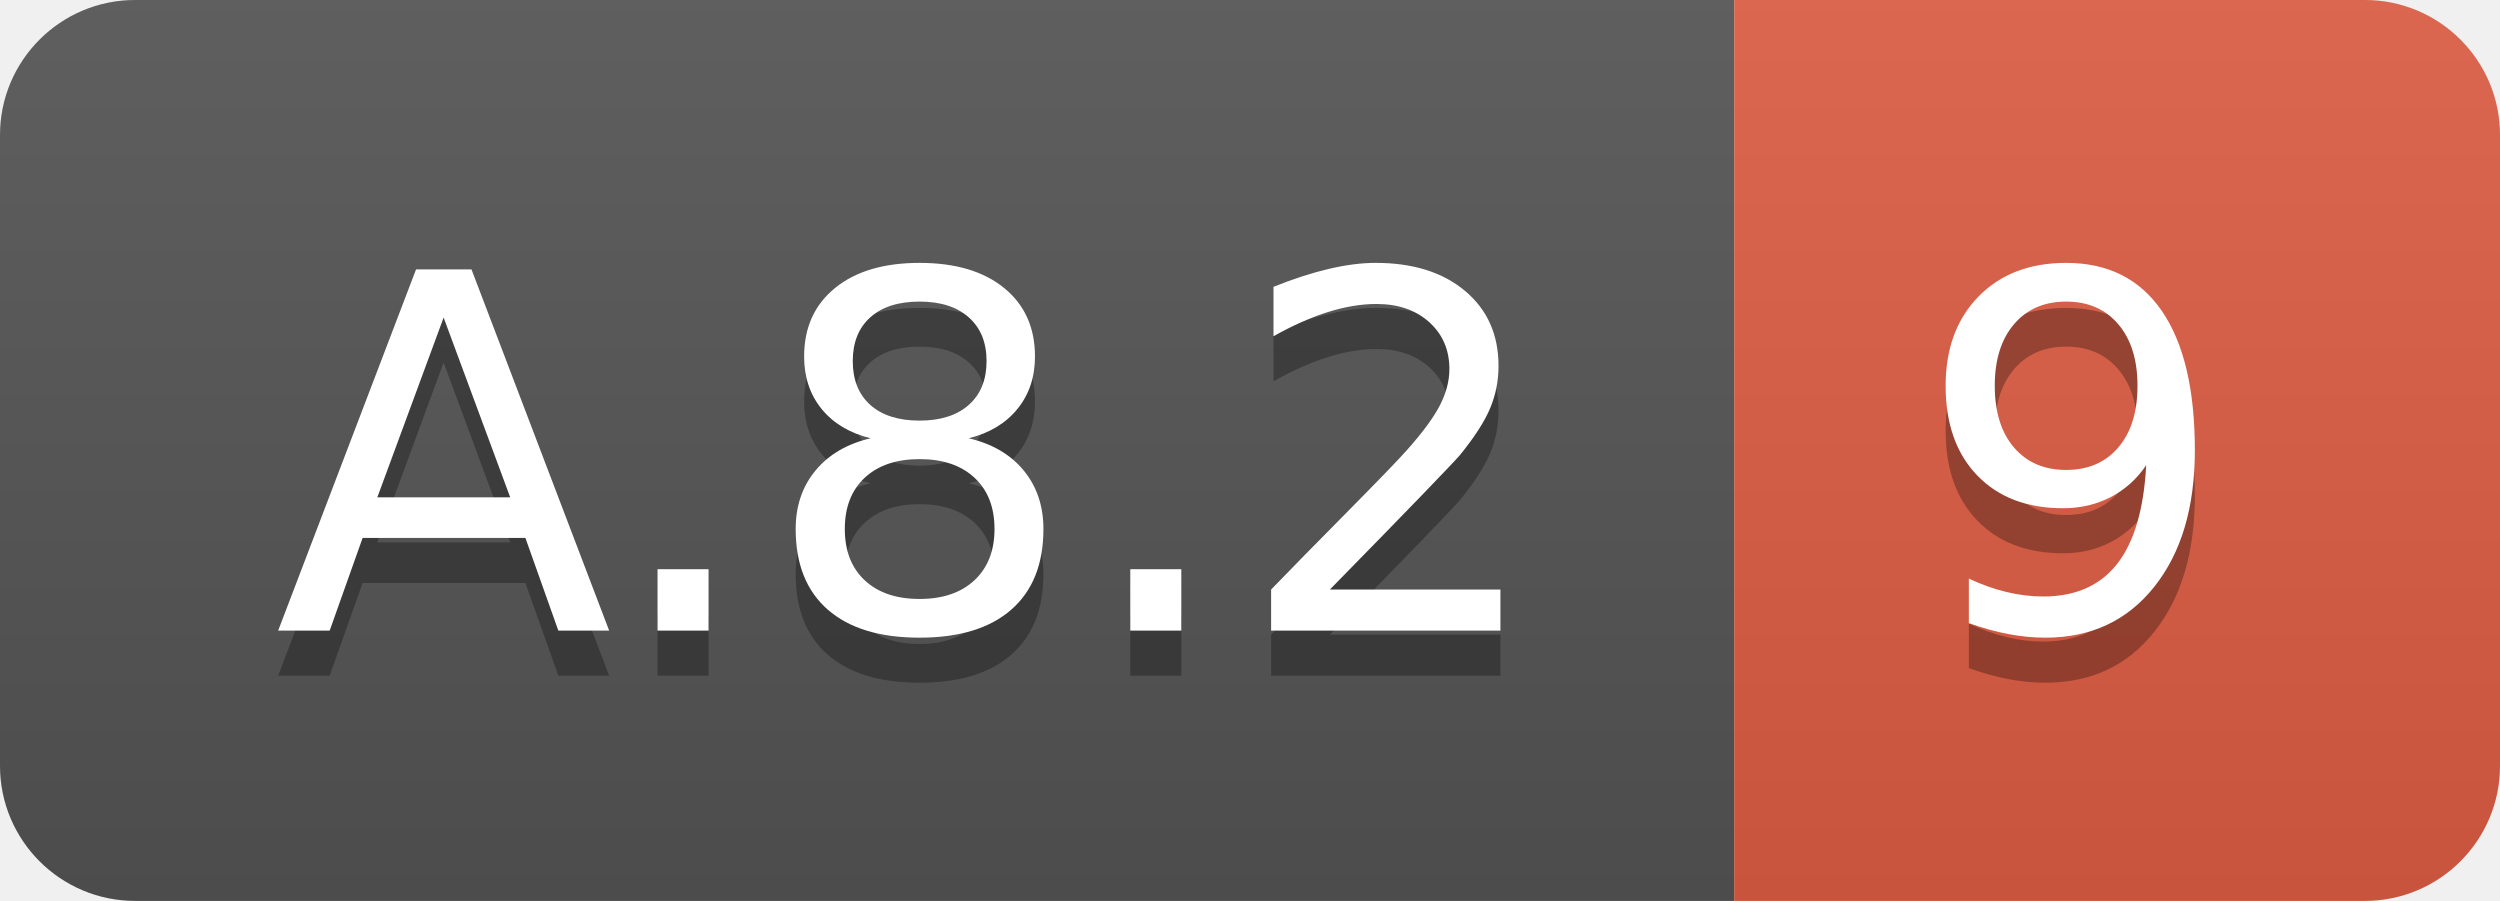
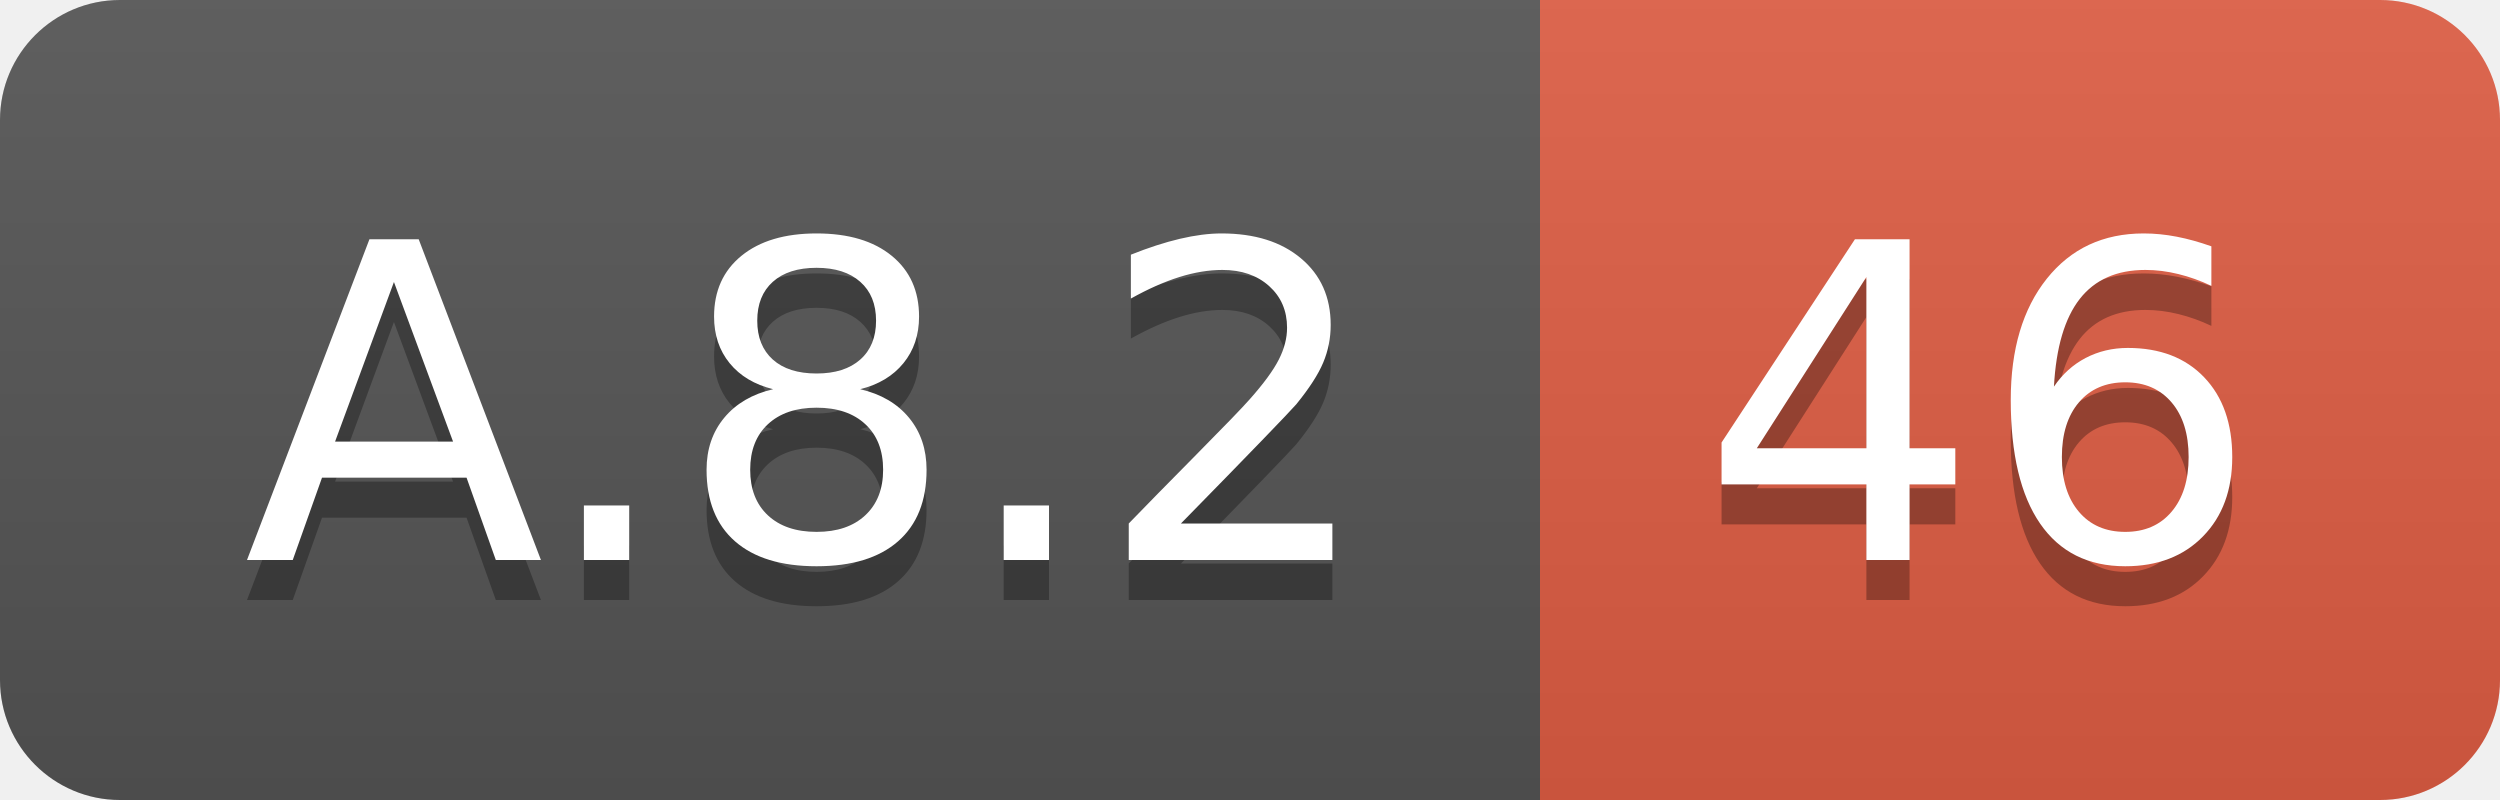
- <svg xmlns="http://www.w3.org/2000/svg" width="55.5" height="20">
+ <svg xmlns="http://www.w3.org/2000/svg" width="62.5" height="20">
  <linearGradient id="smooth" x2="0" y2="100%">
    <stop offset="0" stop-color="#bbb" stop-opacity=".1" />
    <stop offset="1" stop-opacity=".1" />
  </linearGradient>
  <clipPath id="round">
-     <rect width="55.5" height="20" rx="3" fill="#fff" />
+     <rect width="62.5" height="20" rx="3" fill="#fff" />
  </clipPath>
  <g clip-path="url(#round)">
    <rect width="38.5" height="20" fill="#555" />
-     <rect x="38.5" width="17.0" height="20" fill="#e05d44" />
-     <rect width="55.5" height="20" fill="url(#smooth)" />
+     <rect x="38.5" width="24.0" height="20" fill="#e05d44" />
+     <rect width="62.5" height="20" fill="url(#smooth)" />
  </g>
  <g fill="#fff" text-anchor="middle" font-family="DejaVu Sans,Verdana,Geneva,sans-serif" font-size="110">
    <text x="202.5" y="150" fill="#010101" fill-opacity=".3" transform="scale(0.1)" textLength="285.0" lengthAdjust="spacing">A.8.2</text>
    <text x="202.5" y="140" transform="scale(0.1)" textLength="285.0" lengthAdjust="spacing">A.8.2</text>
-     <text x="460.0" y="150" fill="#010101" fill-opacity=".3" transform="scale(0.1)" textLength="70.0" lengthAdjust="spacing">9</text>
-     <text x="460.0" y="140" transform="scale(0.1)" textLength="70.0" lengthAdjust="spacing">9</text>
+     <text x="495.0" y="150" fill="#010101" fill-opacity=".3" transform="scale(0.1)" textLength="140.0" lengthAdjust="spacing">46</text>
+     <text x="495.0" y="140" transform="scale(0.1)" textLength="140.0" lengthAdjust="spacing">46</text>
  </g>
</svg>
